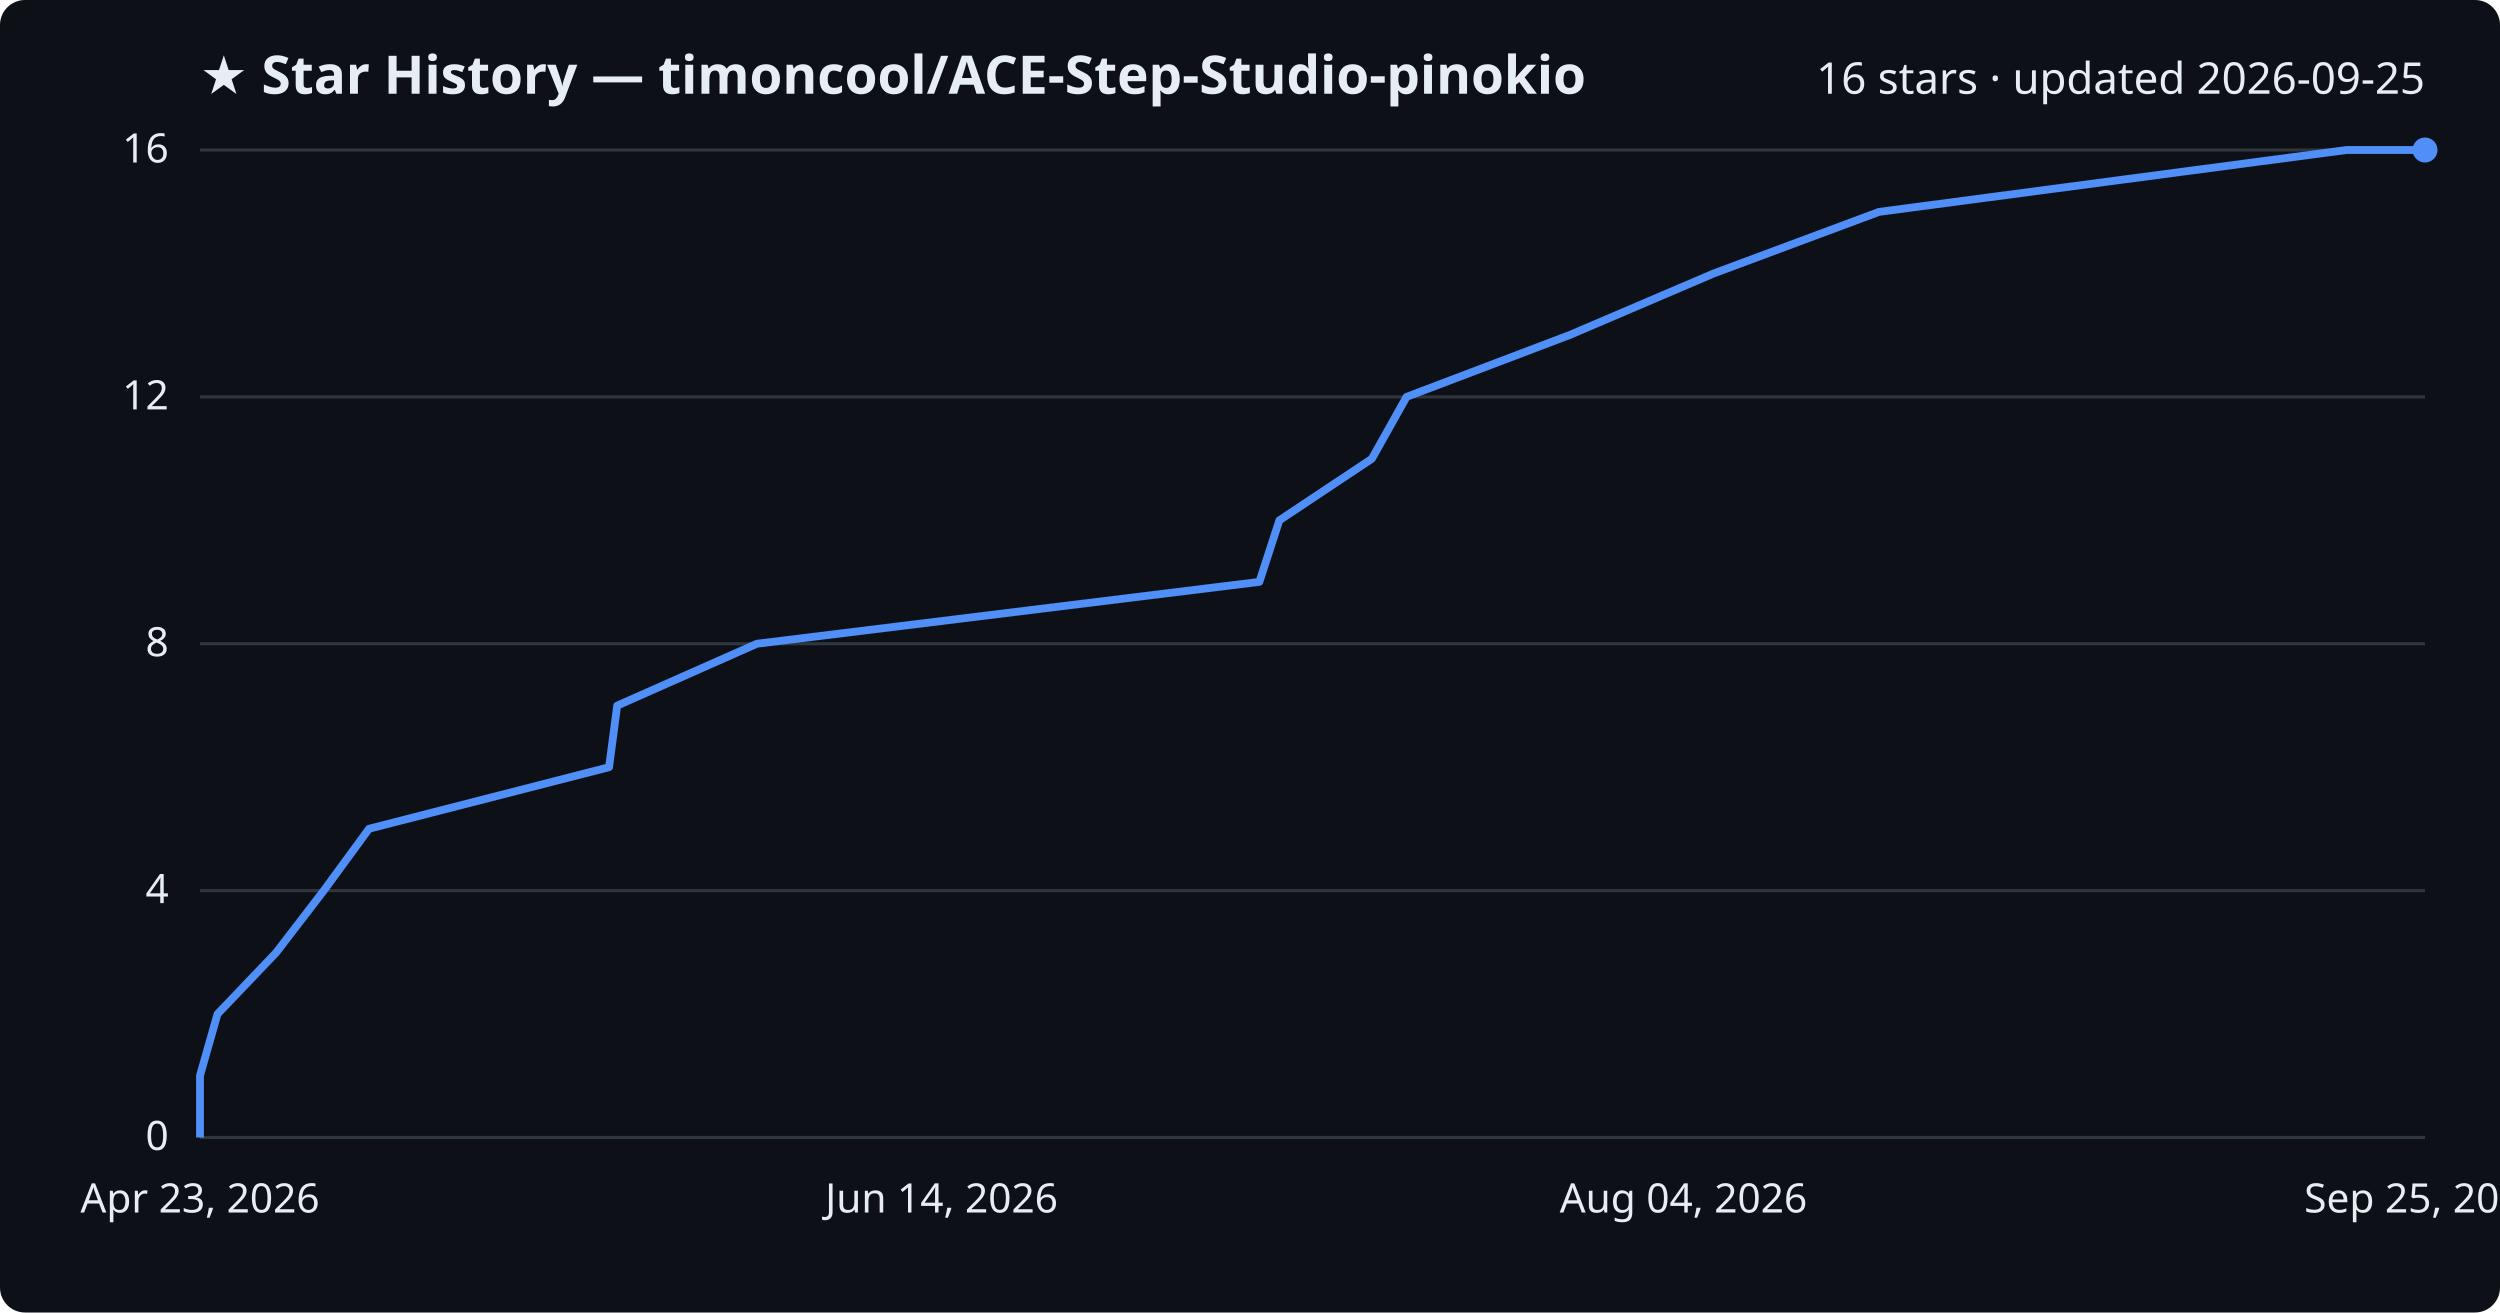
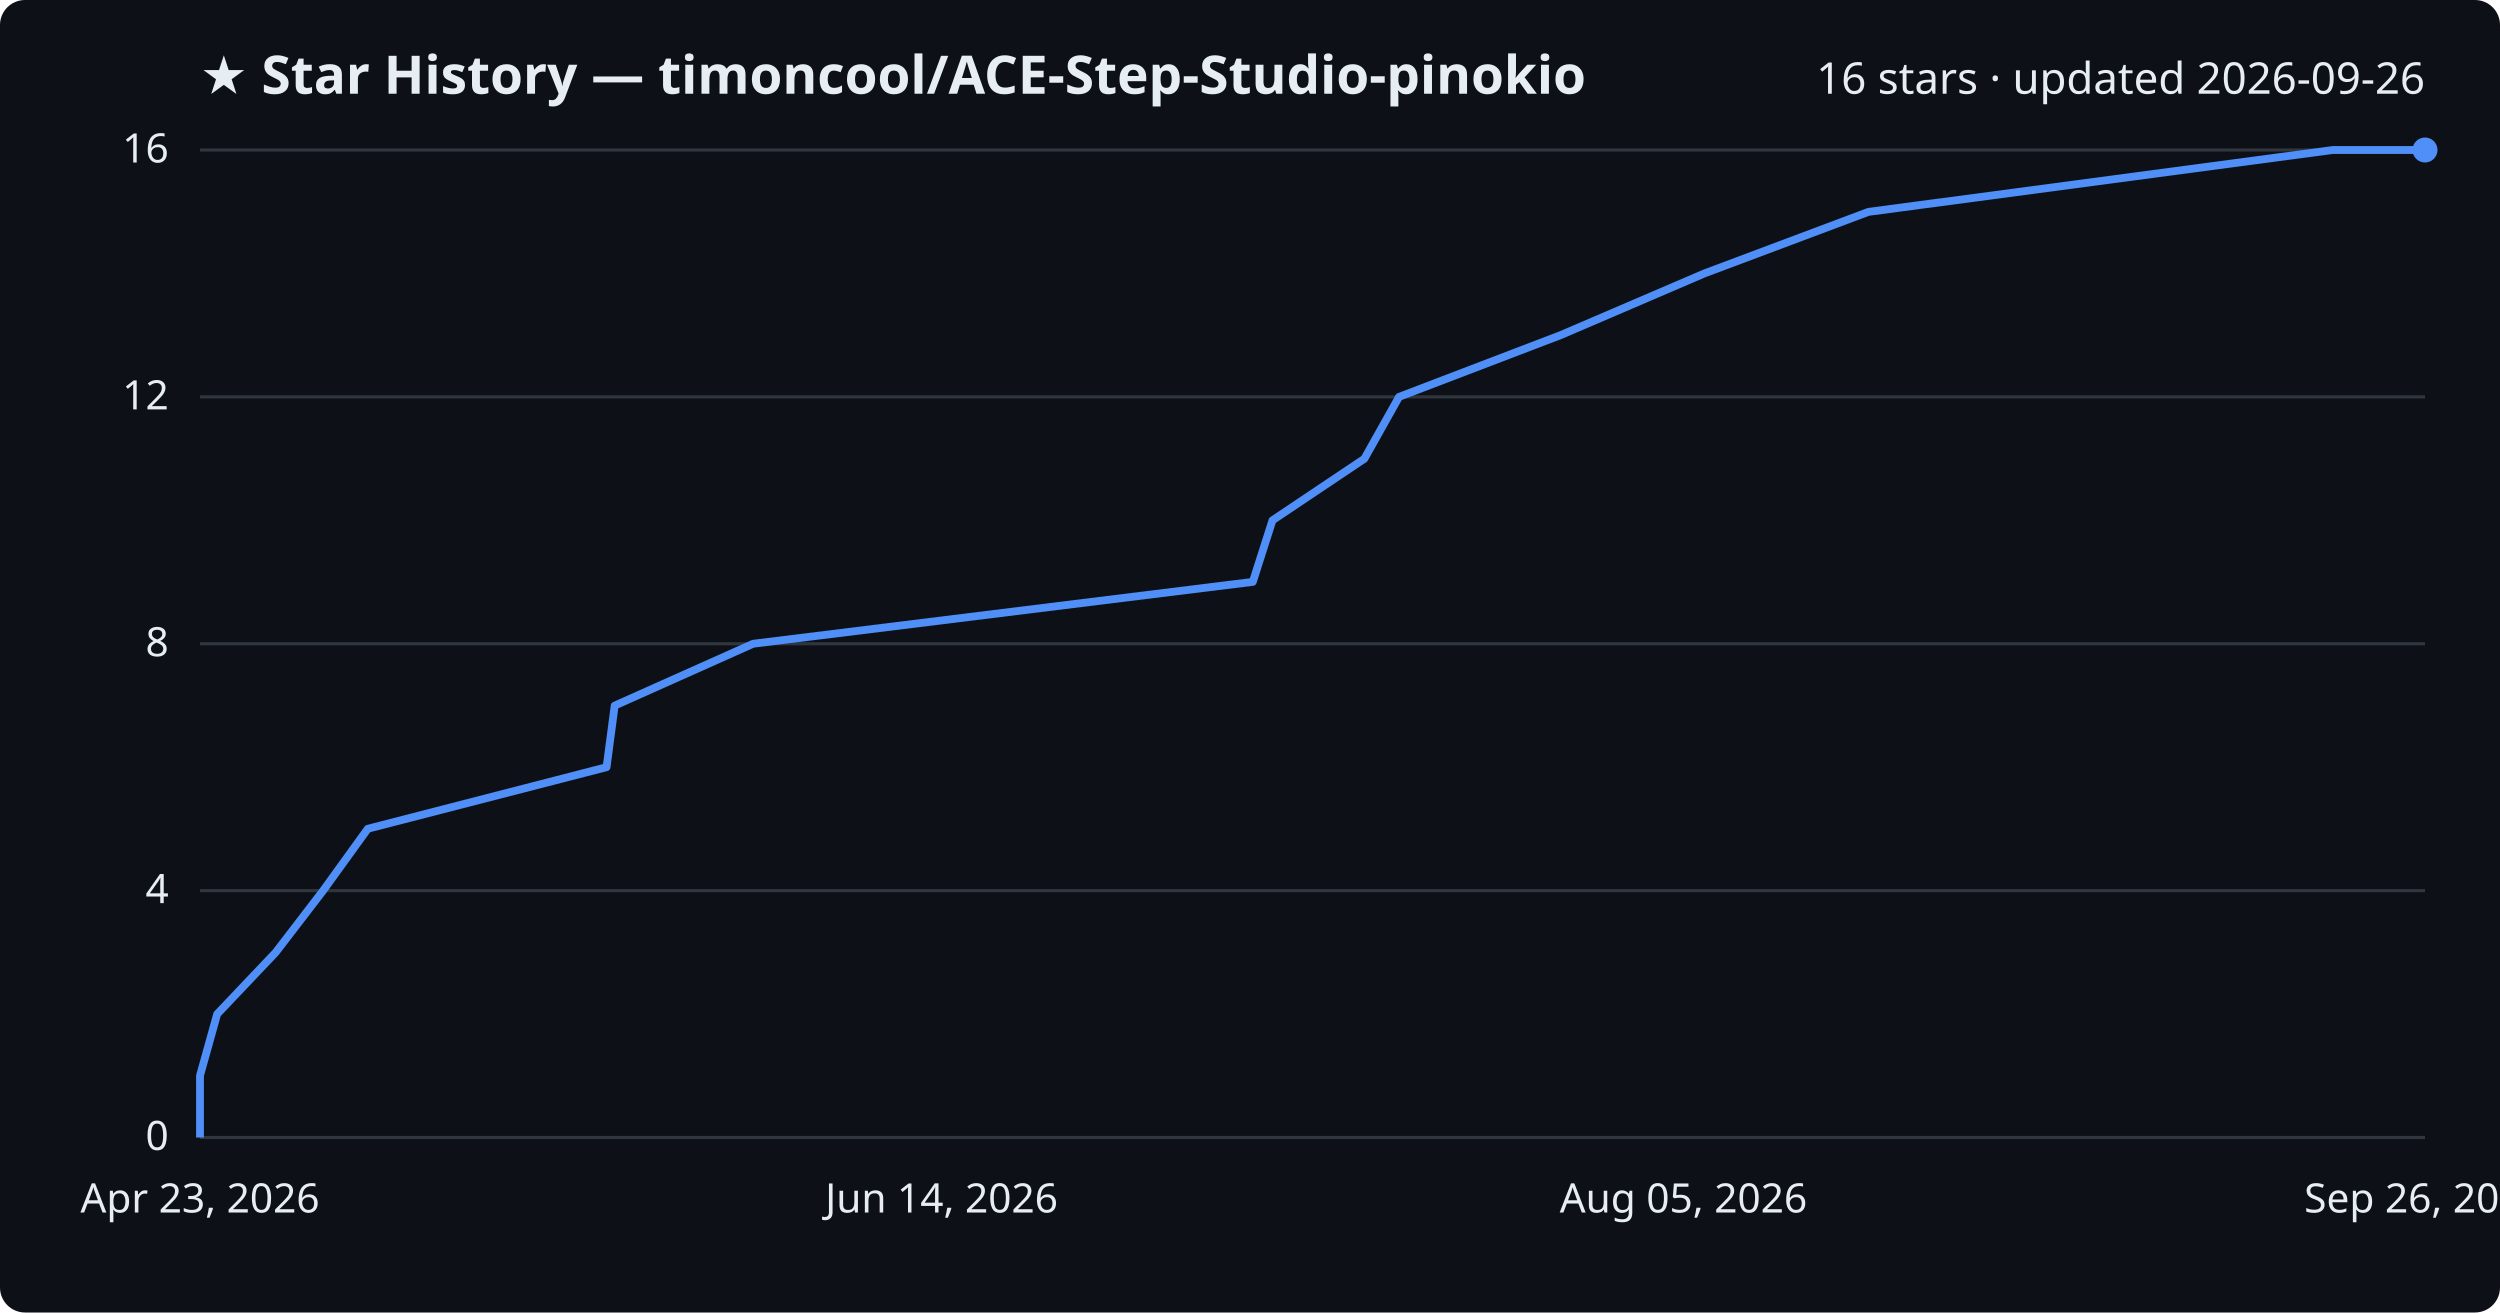
<svg xmlns="http://www.w3.org/2000/svg" viewBox="0 0 800 420" font-family="Segoe UI, sans-serif">
  <rect width="800" height="420" fill="#0d1117" rx="8" />
  <text x="64" y="30" fill="#e6edf3" font-size="17" font-weight="700">★ Star History — timoncool/ACE-Step-Studio-pinokio</text>
-   <text x="776" y="30" fill="#e6edf3" font-size="14" text-anchor="end">16 stars · updated 2026-09-25</text>
+   <text x="776" y="30" fill="#e6edf3" font-size="14" text-anchor="end">16 stars · updated 2026-09-26</text>
  <line x1="64" y1="364.0" x2="776" y2="364.0" stroke="#30363d" stroke-width="1" />
  <text x="54" y="368.0" fill="#e6edf3" font-size="13" text-anchor="end">0</text>
  <line x1="64" y1="285.0" x2="776" y2="285.0" stroke="#30363d" stroke-width="1" />
  <text x="54" y="289.0" fill="#e6edf3" font-size="13" text-anchor="end">4</text>
  <line x1="64" y1="206.0" x2="776" y2="206.0" stroke="#30363d" stroke-width="1" />
  <text x="54" y="210.0" fill="#e6edf3" font-size="13" text-anchor="end">8</text>
  <line x1="64" y1="127.0" x2="776" y2="127.0" stroke="#30363d" stroke-width="1" />
  <text x="54" y="131.0" fill="#e6edf3" font-size="13" text-anchor="end">12</text>
  <line x1="64" y1="48.0" x2="776" y2="48.0" stroke="#30363d" stroke-width="1" />
  <text x="54" y="52.0" fill="#e6edf3" font-size="13" text-anchor="end">16</text>
-   <path d="M64.0,364.0 L64.0,344.2 L69.6,324.5 L88.4,304.8 L103.6,285.0 L118.1,265.2 L194.9,245.5 L197.5,225.8 L242.2,206.0 L403.0,186.2 L409.4,166.5 L439.0,146.8 L450.1,127.0 L502.3,107.2 L548.4,87.5 L601.3,67.8 L750.9,48.0 L776.0,48.0" fill="none" stroke="#4f8ff7" stroke-width="2.5" stroke-linejoin="round" />
+   <path d="M64.0,364.0 L64.0,344.2 L69.5,324.5 L88.2,304.8 L103.4,285.0 L117.7,265.2 L194.1,245.5 L196.7,225.8 L241.0,206.0 L400.9,186.2 L407.2,166.5 L436.6,146.8 L447.7,127.0 L499.5,107.2 L545.4,87.5 L597.9,67.8 L746.5,48.0 L776.0,48.0" fill="none" stroke="#4f8ff7" stroke-width="2.5" stroke-linejoin="round" />
  <circle cx="776.0" cy="48.0" r="4" fill="#4f8ff7" />
  <text x="64.0" y="388" fill="#e6edf3" font-size="13" text-anchor="middle">Apr 23, 2026</text>
  <text x="301.3" y="388" fill="#e6edf3" font-size="13" text-anchor="middle">Jun 14, 2026</text>
-   <text x="538.7" y="388" fill="#e6edf3" font-size="13" text-anchor="middle">Aug 04, 2026</text>
-   <text x="776.0" y="388" fill="#e6edf3" font-size="13" text-anchor="middle">Sep 25, 2026</text>
+   <text x="538.7" y="388" fill="#e6edf3" font-size="13" text-anchor="middle">Aug 05, 2026</text>
+   <text x="776.0" y="388" fill="#e6edf3" font-size="13" text-anchor="middle">Sep 26, 2026</text>
</svg>
